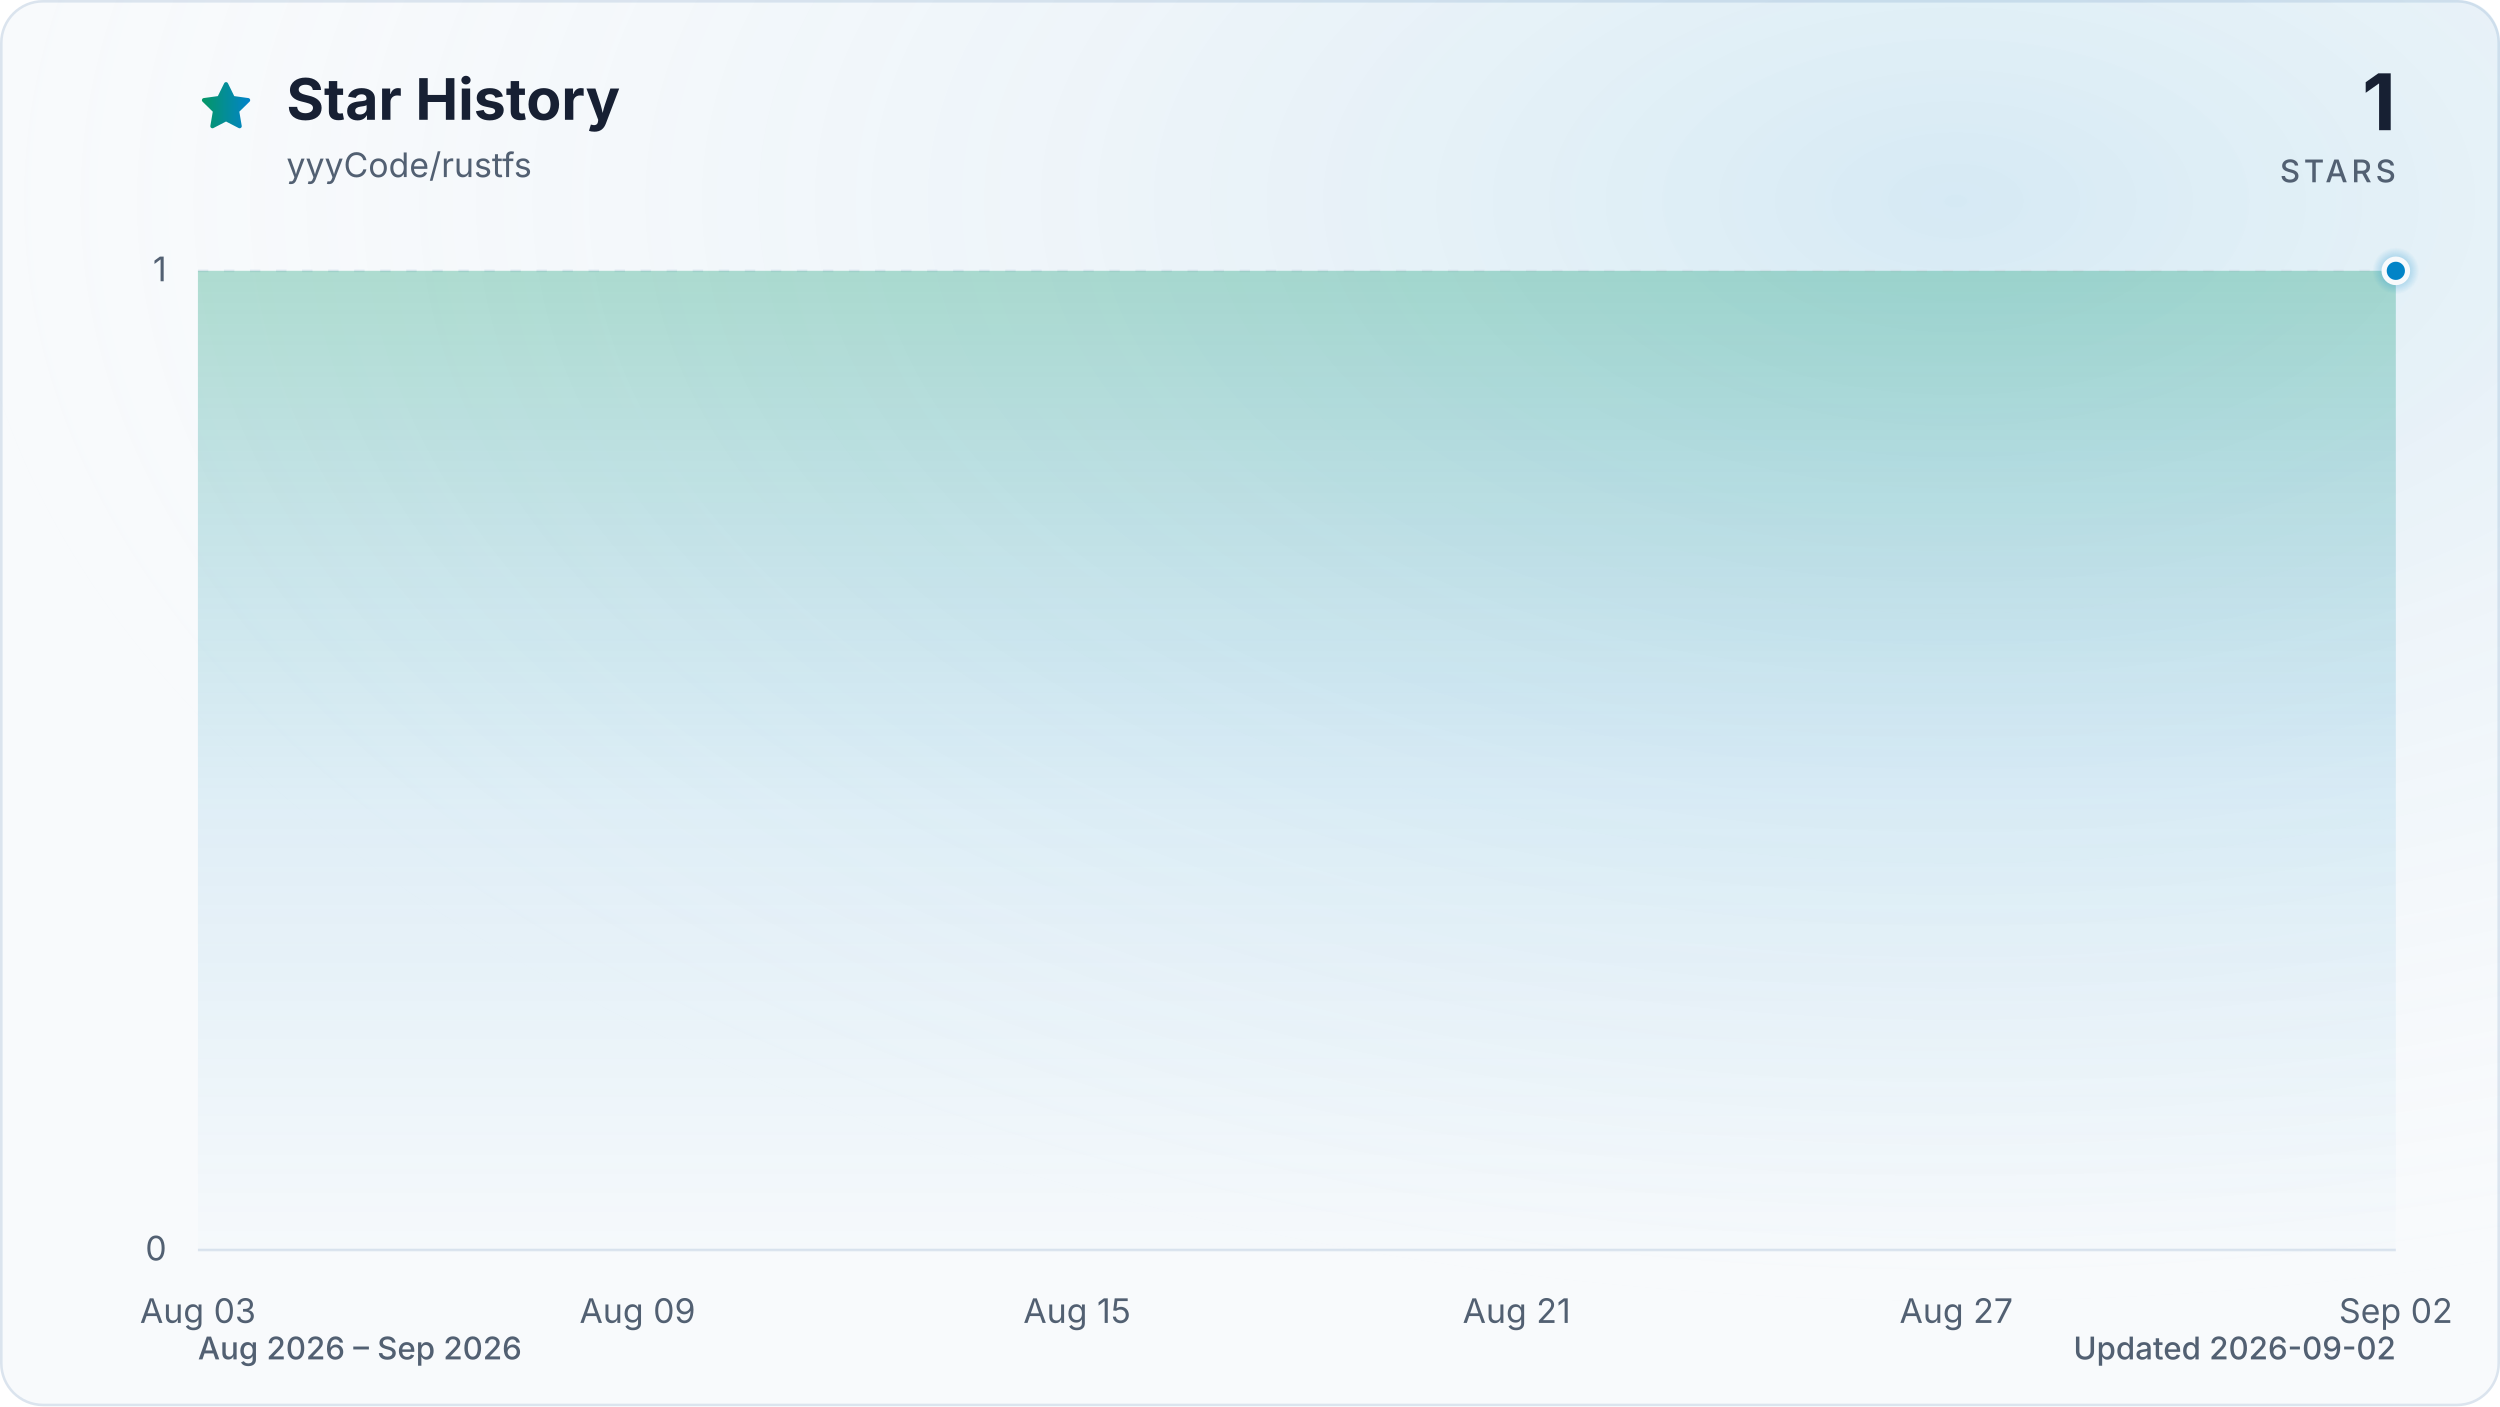
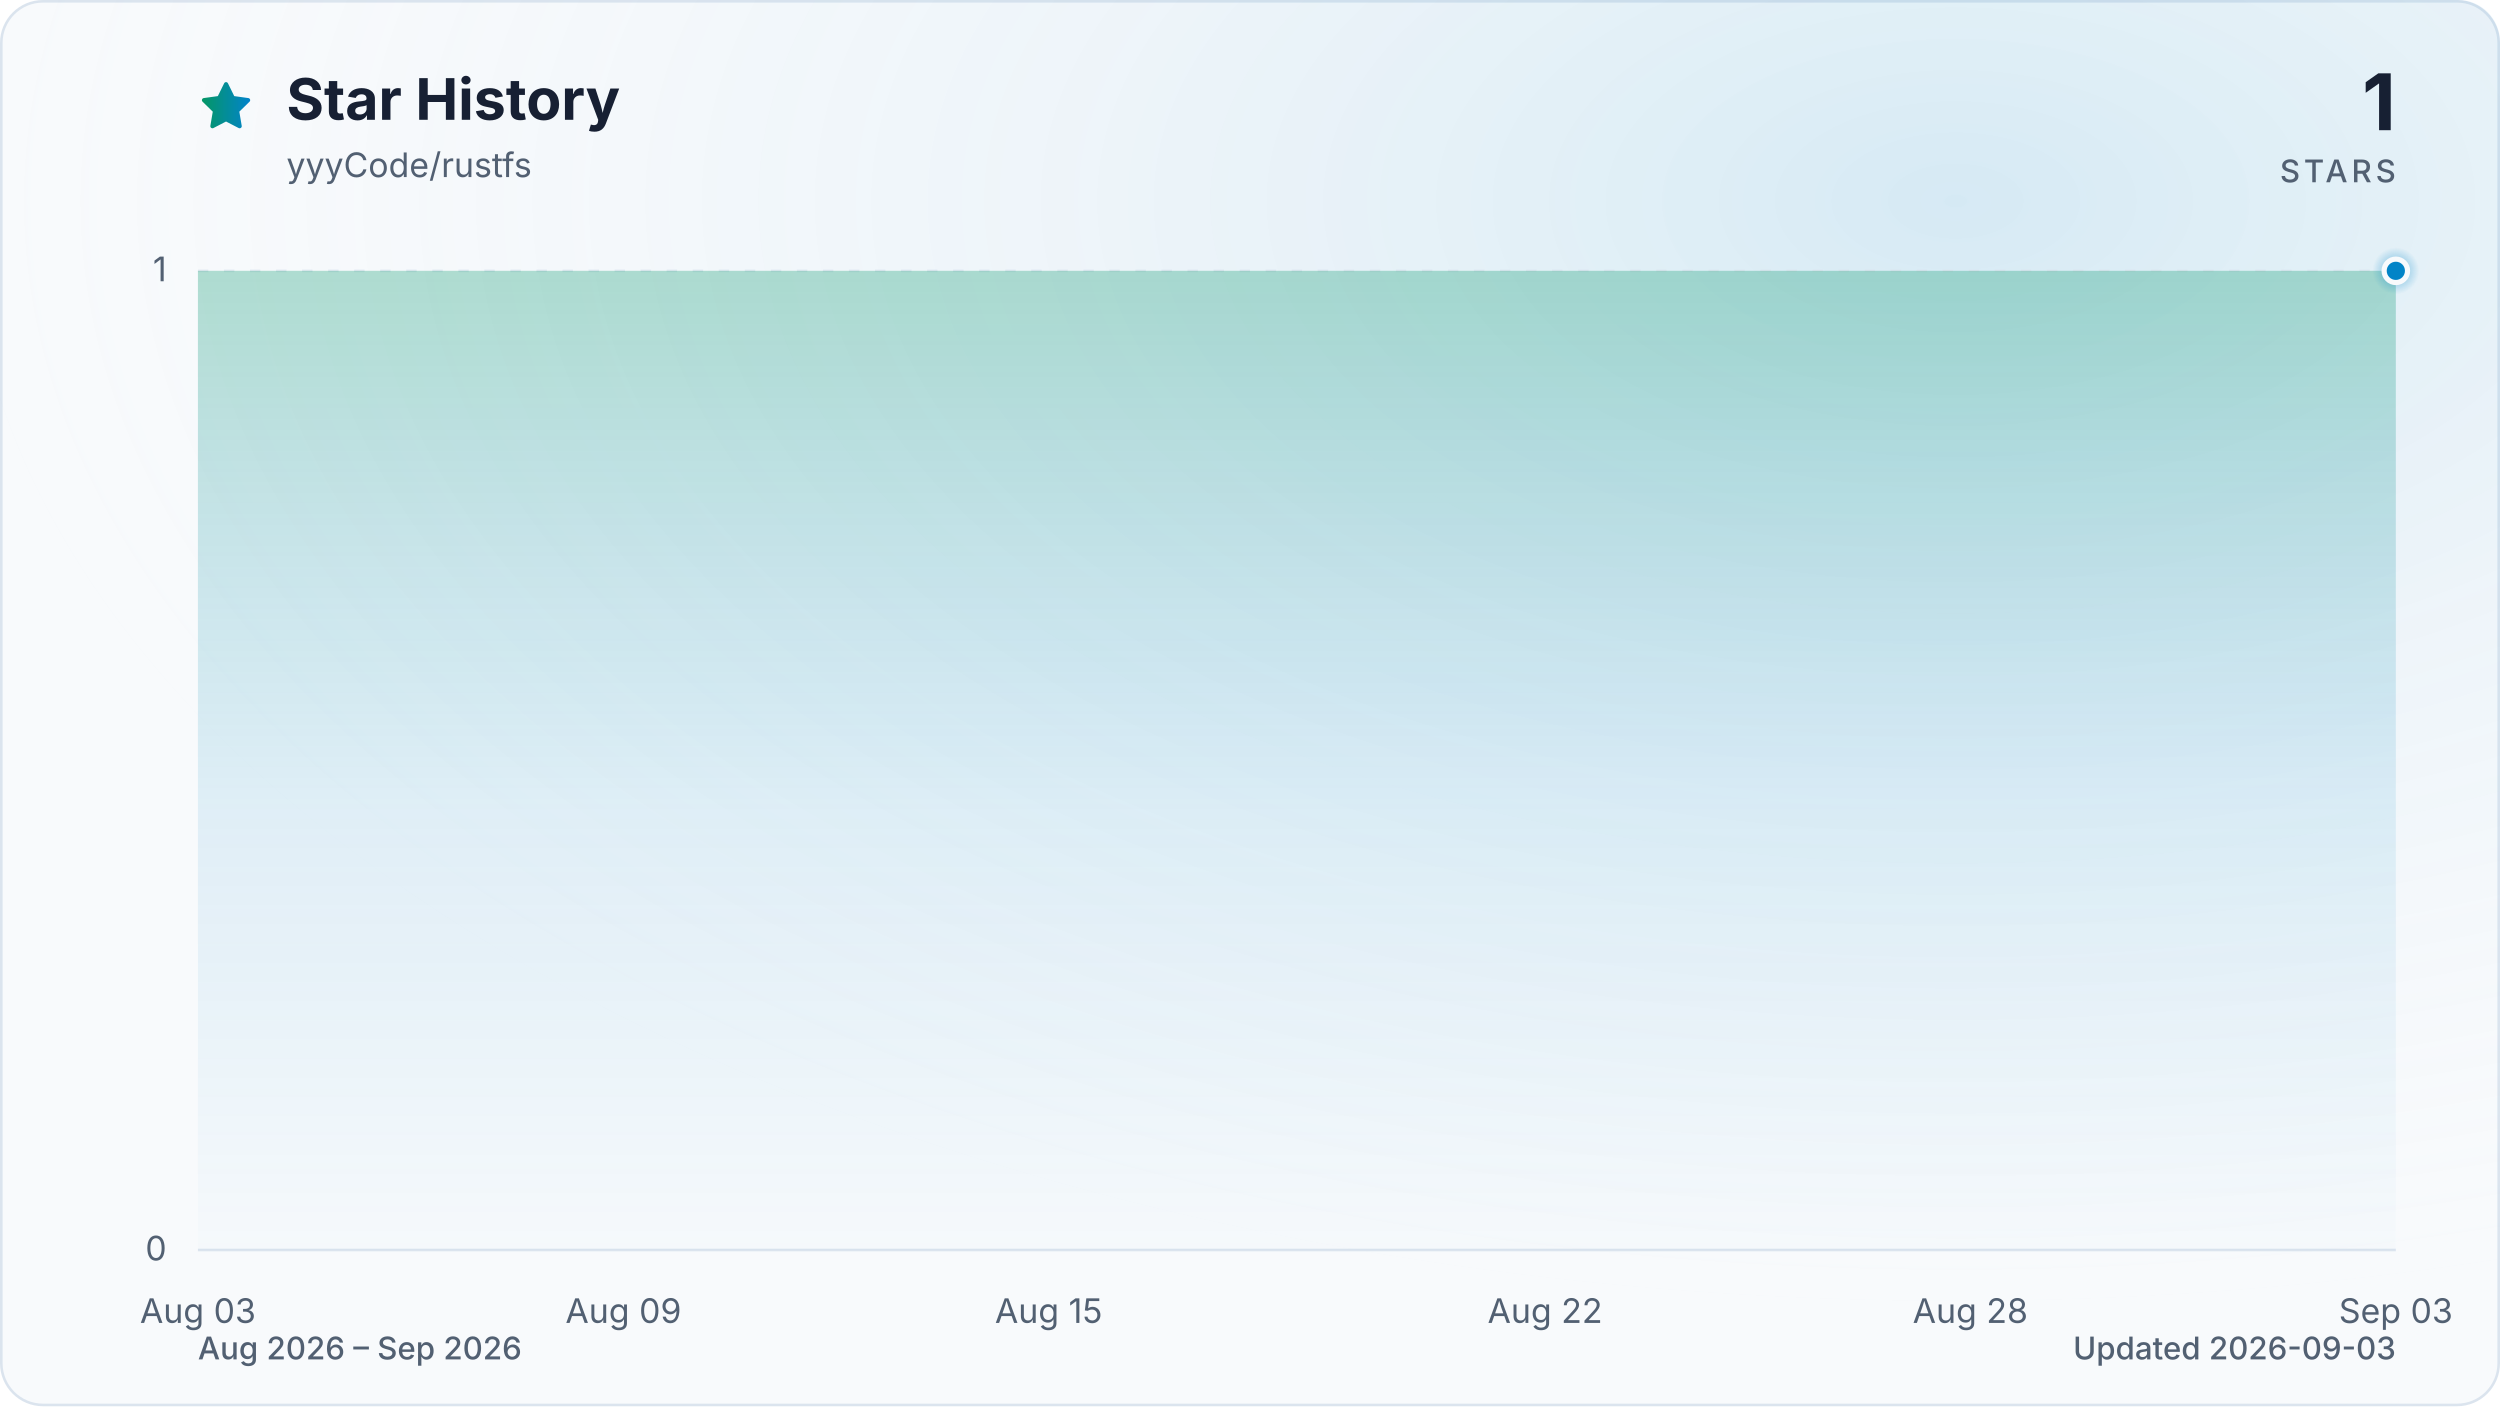
<svg xmlns="http://www.w3.org/2000/svg" viewBox="0 0 960 540" role="img" aria-labelledby="title description" data-style="gradient" data-variant="glow" data-animated="true">
  <defs>
    <linearGradient id="trend" x1="0" y1="0" x2="1" y2="0">
      <stop offset="0%" stop-color="#059669" />
      <stop offset="100%" stop-color="#0284c7" />
    </linearGradient>
    <linearGradient id="area" x1="0" y1="0" x2="0" y2="1">
      <stop offset="0%" stop-color="#059669" stop-opacity="0.30" />
      <stop offset="55%" stop-color="#0284c7" stop-opacity="0.10" />
      <stop offset="100%" stop-color="#0284c7" stop-opacity="0.01" />
    </linearGradient>
    <radialGradient id="marker-halo" cx="50%" cy="50%" r="50%">
      <stop offset="0%" stop-color="#0284c7" stop-opacity="0.55" />
      <stop offset="100%" stop-color="#0284c7" stop-opacity="0" />
    </radialGradient>
    <radialGradient id="surface-glow" cx="78%" cy="14%" r="80%">
      <stop offset="0%" stop-color="#0284c7" stop-opacity="0.14" />
      <stop offset="100%" stop-color="#f8fafc" stop-opacity="0" />
    </radialGradient>
    <filter id="trend-glow" x="-20%" y="-20%" width="140%" height="140%">
      <feGaussianBlur stdDeviation="7" />
    </filter>
  </defs>
  <style>
.trend-enter{transform-box:fill-box;transform-origin:center;animation:trend-enter 520ms cubic-bezier(0.16,1,0.3,1)}
.marker-enter{transform-box:fill-box;transform-origin:center;animation:marker-enter 320ms cubic-bezier(0.16,1,0.3,1) 200ms both}
.marker-pulse{transform-box:fill-box;transform-origin:center;animation:marker-pulse 2.6s ease-out infinite}
@keyframes trend-enter{from{opacity:.35;transform:translateY(10px)}to{opacity:1;transform:translateY(0)}}
@keyframes marker-enter{from{opacity:0;transform:scale(.4)}to{opacity:1;transform:scale(1)}}
@keyframes marker-pulse{0%{opacity:.5;transform:scale(.7)}70%,100%{opacity:0;transform:scale(2.1)}}
@media (prefers-reduced-motion:reduce){.trend-enter,.marker-enter,.marker-pulse{animation:none!important}}
@media (prefers-reduced-motion:reduce){.marker-pulse{opacity:0}}
</style>
  <rect x="0.5" y="0.5" width="959" height="539" fill="#f8fafc" stroke="#dbe4ee" stroke-width="1" rx="16" />
  <rect width="960" height="540" fill="url(#surface-glow)" rx="16" />
  <path d="M12 2.6l2.9 5.9 6.5.9-4.7 4.6 1.1 6.5-5.8-3-5.8 3 1.1-6.5-4.7-4.6 6.5-.9L12 2.6Z" transform="translate(76 30) scale(.9)" fill="url(#trend)" stroke="url(#trend)" stroke-width="1.8" stroke-linejoin="round" aria-hidden="true" />
  <text x="110" y="46" fill="#172033" font-family="ui-sans-serif, system-ui, -apple-system, BlinkMacSystemFont, 'Segoe UI', sans-serif" font-size="22" font-weight="700">Star History</text>
  <text x="110" y="68" fill="#526072" font-family="ui-sans-serif, system-ui, -apple-system, BlinkMacSystemFont, 'Segoe UI', sans-serif" font-size="13">yyyCode/rustfs</text>
  <text x="920" y="50" fill="#172033" font-family="ui-sans-serif, system-ui, -apple-system, BlinkMacSystemFont, 'Segoe UI', sans-serif" font-size="30" font-weight="700" text-anchor="end">1</text>
  <text x="920" y="70" fill="#526072" font-family="ui-sans-serif, system-ui, -apple-system, BlinkMacSystemFont, 'Segoe UI', sans-serif" font-size="12" font-weight="500" letter-spacing="1.5" text-anchor="end">STARS</text>
  <line x1="76" y1="480.0" x2="920" y2="480.0" stroke="#dbe4ee" stroke-width="1" stroke-dasharray="0" opacity="1" />
  <text x="64" y="484.0" fill="#526072" font-family="ui-sans-serif, system-ui, -apple-system, BlinkMacSystemFont, 'Segoe UI', sans-serif" font-size="13" text-anchor="end">0</text>
  <line x1="76" y1="104.0" x2="920" y2="104.0" stroke="#dbe4ee" stroke-width="1" stroke-dasharray="4 6" opacity="0.7" />
  <text x="64" y="108.0" fill="#526072" font-family="ui-sans-serif, system-ui, -apple-system, BlinkMacSystemFont, 'Segoe UI', sans-serif" font-size="13" text-anchor="end">1</text>
  <text x="76.0" y="508" fill="#526072" font-family="ui-sans-serif, system-ui, -apple-system, BlinkMacSystemFont, 'Segoe UI', sans-serif" font-size="13" text-anchor="middle">Aug 03</text>
-   <text x="244.8" y="508" fill="#526072" font-family="ui-sans-serif, system-ui, -apple-system, BlinkMacSystemFont, 'Segoe UI', sans-serif" font-size="13" text-anchor="middle">Aug 09</text>
-   <text x="413.6" y="508" fill="#526072" font-family="ui-sans-serif, system-ui, -apple-system, BlinkMacSystemFont, 'Segoe UI', sans-serif" font-size="13" text-anchor="middle">Aug 15</text>
-   <text x="582.4" y="508" fill="#526072" font-family="ui-sans-serif, system-ui, -apple-system, BlinkMacSystemFont, 'Segoe UI', sans-serif" font-size="13" text-anchor="middle">Aug 21</text>
-   <text x="751.2" y="508" fill="#526072" font-family="ui-sans-serif, system-ui, -apple-system, BlinkMacSystemFont, 'Segoe UI', sans-serif" font-size="13" text-anchor="middle">Aug 27</text>
-   <text x="920.0" y="508" fill="#526072" font-family="ui-sans-serif, system-ui, -apple-system, BlinkMacSystemFont, 'Segoe UI', sans-serif" font-size="13" text-anchor="middle">Sep 02</text>
+   <text x="239.4" y="508" fill="#526072" font-family="ui-sans-serif, system-ui, -apple-system, BlinkMacSystemFont, 'Segoe UI', sans-serif" font-size="13" text-anchor="middle">Aug 09</text>
+   <text x="402.7" y="508" fill="#526072" font-family="ui-sans-serif, system-ui, -apple-system, BlinkMacSystemFont, 'Segoe UI', sans-serif" font-size="13" text-anchor="middle">Aug 15</text>
+   <text x="593.3" y="508" fill="#526072" font-family="ui-sans-serif, system-ui, -apple-system, BlinkMacSystemFont, 'Segoe UI', sans-serif" font-size="13" text-anchor="middle">Aug 22</text>
+   <text x="756.6" y="508" fill="#526072" font-family="ui-sans-serif, system-ui, -apple-system, BlinkMacSystemFont, 'Segoe UI', sans-serif" font-size="13" text-anchor="middle">Aug 28</text>
+   <text x="920.0" y="508" fill="#526072" font-family="ui-sans-serif, system-ui, -apple-system, BlinkMacSystemFont, 'Segoe UI', sans-serif" font-size="13" text-anchor="middle">Sep 03</text>
  <g class="trend-enter">
-     <path d="M 76.0 104.0 C 85.4 104.0, 94.8 104.0, 104.1 104.0 C 113.5 104.0, 122.9 104.0, 132.3 104.0 C 141.6 104.0, 151.0 104.0, 160.4 104.0 C 169.8 104.0, 179.2 104.0, 188.5 104.0 C 197.9 104.0, 207.3 104.0, 216.7 104.0 C 226.0 104.0, 235.4 104.0, 244.8 104.0 C 254.2 104.0, 263.6 104.0, 272.9 104.0 C 282.3 104.0, 291.7 104.0, 301.1 104.0 C 310.4 104.0, 319.8 104.0, 329.2 104.0 C 338.6 104.0, 348.0 104.0, 357.3 104.0 C 366.7 104.0, 376.1 104.0, 385.5 104.0 C 394.8 104.0, 404.2 104.0, 413.6 104.0 C 423.0 104.0, 432.4 104.0, 441.7 104.0 C 451.1 104.0, 460.5 104.0, 469.9 104.0 C 479.2 104.0, 488.6 104.0, 498.0 104.0 C 507.4 104.0, 516.8 104.0, 526.1 104.0 C 535.5 104.0, 544.9 104.0, 554.3 104.0 C 563.6 104.0, 573.0 104.0, 582.4 104.0 C 591.8 104.0, 601.2 104.0, 610.5 104.0 C 619.9 104.0, 629.3 104.0, 638.7 104.0 C 648.0 104.0, 657.4 104.0, 666.8 104.0 C 676.2 104.0, 685.6 104.0, 694.9 104.0 C 704.3 104.0, 713.7 104.0, 723.1 104.0 C 732.4 104.0, 741.8 104.0, 751.2 104.0 C 760.6 104.0, 770.0 104.0, 779.3 104.0 C 788.7 104.0, 798.1 104.0, 807.5 104.0 C 816.8 104.0, 826.2 104.0, 835.6 104.0 C 845.0 104.0, 854.4 104.0, 863.7 104.0 C 873.1 104.0, 882.5 104.0, 891.9 104.0 C 901.2 104.0, 910.6 104.0, 920.0 104.0 L 920.0 480.0 L 76.0 480.0 Z" fill="url(#area)" />
-     <path d="M 76.0 104.0 C 85.4 104.0, 94.8 104.0, 104.1 104.0 C 113.5 104.0, 122.9 104.0, 132.3 104.0 C 141.6 104.0, 151.0 104.0, 160.4 104.0 C 169.8 104.0, 179.2 104.0, 188.5 104.0 C 197.9 104.0, 207.3 104.0, 216.7 104.0 C 226.0 104.0, 235.4 104.0, 244.8 104.0 C 254.2 104.0, 263.6 104.0, 272.9 104.0 C 282.3 104.0, 291.7 104.0, 301.1 104.0 C 310.4 104.0, 319.8 104.0, 329.2 104.0 C 338.6 104.0, 348.0 104.0, 357.3 104.0 C 366.7 104.0, 376.1 104.0, 385.5 104.0 C 394.8 104.0, 404.2 104.0, 413.6 104.0 C 423.0 104.0, 432.4 104.0, 441.7 104.0 C 451.1 104.0, 460.5 104.0, 469.9 104.0 C 479.2 104.0, 488.6 104.0, 498.0 104.0 C 507.4 104.0, 516.8 104.0, 526.1 104.0 C 535.5 104.0, 544.9 104.0, 554.3 104.0 C 563.6 104.0, 573.0 104.0, 582.4 104.0 C 591.8 104.0, 601.2 104.0, 610.5 104.0 C 619.9 104.0, 629.3 104.0, 638.7 104.0 C 648.0 104.0, 657.4 104.0, 666.8 104.0 C 676.2 104.0, 685.6 104.0, 694.9 104.0 C 704.3 104.0, 713.7 104.0, 723.1 104.0 C 732.4 104.0, 741.8 104.0, 751.2 104.0 C 760.6 104.0, 770.0 104.0, 779.3 104.0 C 788.7 104.0, 798.1 104.0, 807.5 104.0 C 816.8 104.0, 826.2 104.0, 835.6 104.0 C 845.0 104.0, 854.4 104.0, 863.7 104.0 C 873.1 104.0, 882.5 104.0, 891.9 104.0 C 901.2 104.0, 910.6 104.0, 920.0 104.0" fill="none" stroke="url(#trend)" stroke-width="12" stroke-linecap="round" stroke-linejoin="round" opacity="0.16" filter="url(#trend-glow)" />
-     <path d="M 76.0 104.0 C 85.4 104.0, 94.8 104.0, 104.1 104.0 C 113.5 104.0, 122.9 104.0, 132.3 104.0 C 141.6 104.0, 151.0 104.0, 160.4 104.0 C 169.8 104.0, 179.2 104.0, 188.5 104.0 C 197.9 104.0, 207.3 104.0, 216.7 104.0 C 226.0 104.0, 235.4 104.0, 244.8 104.0 C 254.2 104.0, 263.6 104.0, 272.9 104.0 C 282.3 104.0, 291.7 104.0, 301.1 104.0 C 310.4 104.0, 319.8 104.0, 329.2 104.0 C 338.6 104.0, 348.0 104.0, 357.3 104.0 C 366.7 104.0, 376.1 104.0, 385.5 104.0 C 394.8 104.0, 404.2 104.0, 413.6 104.0 C 423.0 104.0, 432.4 104.0, 441.7 104.0 C 451.1 104.0, 460.5 104.0, 469.9 104.0 C 479.2 104.0, 488.6 104.0, 498.0 104.0 C 507.4 104.0, 516.8 104.0, 526.1 104.0 C 535.5 104.0, 544.9 104.0, 554.3 104.0 C 563.6 104.0, 573.0 104.0, 582.4 104.0 C 591.8 104.0, 601.2 104.0, 610.5 104.0 C 619.9 104.0, 629.3 104.0, 638.7 104.0 C 648.0 104.0, 657.4 104.0, 666.8 104.0 C 676.2 104.0, 685.6 104.0, 694.9 104.0 C 704.3 104.0, 713.7 104.0, 723.1 104.0 C 732.4 104.0, 741.8 104.0, 751.2 104.0 C 760.6 104.0, 770.0 104.0, 779.3 104.0 C 788.7 104.0, 798.1 104.0, 807.5 104.0 C 816.8 104.0, 826.2 104.0, 835.6 104.0 C 845.0 104.0, 854.4 104.0, 863.7 104.0 C 873.1 104.0, 882.5 104.0, 891.9 104.0 C 901.2 104.0, 910.6 104.0, 920.0 104.0" fill="none" stroke="url(#trend)" stroke-width="3" stroke-linecap="round" stroke-linejoin="round" />
+     <path d="M 76.0 104.0 C 85.1 104.0, 94.2 104.0, 103.2 104.0 C 112.3 104.0, 121.4 104.0, 130.5 104.0 C 139.5 104.0, 148.6 104.0, 157.7 104.0 C 166.8 104.0, 175.8 104.0, 184.9 104.0 C 194.0 104.0, 203.1 104.0, 212.1 104.0 C 221.2 104.0, 230.3 104.0, 239.4 104.0 C 248.4 104.0, 257.5 104.0, 266.6 104.0 C 275.7 104.0, 284.7 104.0, 293.8 104.0 C 302.9 104.0, 312.0 104.0, 321.0 104.0 C 330.1 104.0, 339.2 104.0, 348.3 104.0 C 357.3 104.0, 366.4 104.0, 375.5 104.0 C 384.6 104.0, 393.6 104.0, 402.7 104.0 C 411.8 104.0, 420.9 104.0, 429.9 104.0 C 439.0 104.0, 448.1 104.0, 457.2 104.0 C 466.2 104.0, 475.3 104.0, 484.4 104.0 C 493.5 104.0, 502.5 104.0, 511.6 104.0 C 520.7 104.0, 529.8 104.0, 538.8 104.0 C 547.9 104.0, 557.0 104.0, 566.1 104.0 C 575.1 104.0, 584.2 104.0, 593.3 104.0 C 602.4 104.0, 611.4 104.0, 620.5 104.0 C 629.6 104.0, 638.7 104.0, 647.7 104.0 C 656.8 104.0, 665.9 104.0, 675.0 104.0 C 684.0 104.0, 693.1 104.0, 702.2 104.0 C 711.3 104.0, 720.3 104.0, 729.4 104.0 C 738.5 104.0, 747.6 104.0, 756.6 104.0 C 765.7 104.0, 774.8 104.0, 783.9 104.0 C 792.9 104.0, 802.0 104.0, 811.1 104.0 C 820.2 104.0, 829.2 104.0, 838.3 104.0 C 847.4 104.0, 856.5 104.0, 865.5 104.0 C 874.6 104.0, 883.7 104.0, 892.8 104.0 C 901.8 104.0, 910.9 104.0, 920.0 104.0 L 920.0 480.0 L 76.0 480.0 Z" fill="url(#area)" />
+     <path d="M 76.0 104.0 C 85.1 104.0, 94.2 104.0, 103.2 104.0 C 112.3 104.0, 121.4 104.0, 130.5 104.0 C 139.5 104.0, 148.6 104.0, 157.7 104.0 C 166.8 104.0, 175.8 104.0, 184.9 104.0 C 194.0 104.0, 203.1 104.0, 212.1 104.0 C 221.2 104.0, 230.3 104.0, 239.4 104.0 C 248.4 104.0, 257.5 104.0, 266.6 104.0 C 275.7 104.0, 284.7 104.0, 293.8 104.0 C 302.9 104.0, 312.0 104.0, 321.0 104.0 C 330.1 104.0, 339.2 104.0, 348.3 104.0 C 357.3 104.0, 366.4 104.0, 375.5 104.0 C 384.6 104.0, 393.6 104.0, 402.7 104.0 C 411.8 104.0, 420.9 104.0, 429.9 104.0 C 439.0 104.0, 448.1 104.0, 457.2 104.0 C 466.2 104.0, 475.3 104.0, 484.4 104.0 C 493.5 104.0, 502.5 104.0, 511.6 104.0 C 520.7 104.0, 529.8 104.0, 538.8 104.0 C 547.9 104.0, 557.0 104.0, 566.1 104.0 C 575.1 104.0, 584.2 104.0, 593.3 104.0 C 602.4 104.0, 611.4 104.0, 620.5 104.0 C 629.6 104.0, 638.7 104.0, 647.7 104.0 C 656.8 104.0, 665.9 104.0, 675.0 104.0 C 684.0 104.0, 693.1 104.0, 702.2 104.0 C 711.3 104.0, 720.3 104.0, 729.4 104.0 C 738.5 104.0, 747.6 104.0, 756.6 104.0 C 765.7 104.0, 774.8 104.0, 783.9 104.0 C 792.9 104.0, 802.0 104.0, 811.1 104.0 C 820.2 104.0, 829.2 104.0, 838.3 104.0 C 847.4 104.0, 856.5 104.0, 865.5 104.0 C 874.6 104.0, 883.7 104.0, 892.8 104.0 C 901.8 104.0, 910.9 104.0, 920.0 104.0" fill="none" stroke="url(#trend)" stroke-width="12" stroke-linecap="round" stroke-linejoin="round" opacity="0.16" filter="url(#trend-glow)" />
+     <path d="M 76.0 104.0 C 85.1 104.0, 94.2 104.0, 103.2 104.0 C 112.3 104.0, 121.4 104.0, 130.5 104.0 C 139.5 104.0, 148.6 104.0, 157.7 104.0 C 166.8 104.0, 175.8 104.0, 184.9 104.0 C 194.0 104.0, 203.1 104.0, 212.1 104.0 C 221.2 104.0, 230.3 104.0, 239.4 104.0 C 248.4 104.0, 257.5 104.0, 266.6 104.0 C 275.7 104.0, 284.7 104.0, 293.8 104.0 C 302.9 104.0, 312.0 104.0, 321.0 104.0 C 330.1 104.0, 339.2 104.0, 348.3 104.0 C 357.3 104.0, 366.4 104.0, 375.5 104.0 C 384.6 104.0, 393.6 104.0, 402.7 104.0 C 411.8 104.0, 420.9 104.0, 429.9 104.0 C 439.0 104.0, 448.1 104.0, 457.2 104.0 C 466.2 104.0, 475.3 104.0, 484.4 104.0 C 493.5 104.0, 502.5 104.0, 511.6 104.0 C 520.7 104.0, 529.8 104.0, 538.8 104.0 C 547.9 104.0, 557.0 104.0, 566.1 104.0 C 575.1 104.0, 584.2 104.0, 593.3 104.0 C 602.4 104.0, 611.4 104.0, 620.5 104.0 C 629.6 104.0, 638.7 104.0, 647.7 104.0 C 656.8 104.0, 665.9 104.0, 675.0 104.0 C 684.0 104.0, 693.1 104.0, 702.2 104.0 C 711.3 104.0, 720.3 104.0, 729.4 104.0 C 738.5 104.0, 747.6 104.0, 756.6 104.0 C 765.7 104.0, 774.8 104.0, 783.9 104.0 C 792.9 104.0, 802.0 104.0, 811.1 104.0 C 820.2 104.0, 829.2 104.0, 838.3 104.0 C 847.4 104.0, 856.5 104.0, 865.5 104.0 C 874.6 104.0, 883.7 104.0, 892.8 104.0 C 901.8 104.0, 910.9 104.0, 920.0 104.0" fill="none" stroke="url(#trend)" stroke-width="3" stroke-linecap="round" stroke-linejoin="round" />
  </g>
  <g class="marker-enter">
    <circle class="marker-pulse" cx="920.0" cy="104.0" r="9" fill="url(#marker-halo)" />
    <circle cx="920.0" cy="104.0" r="4.5" fill="#0284c7" stroke="#f8fafc" stroke-width="2" />
  </g>
  <text x="76" y="522" fill="#526072" font-family="ui-sans-serif, system-ui, -apple-system, BlinkMacSystemFont, 'Segoe UI', sans-serif" font-size="12" font-weight="500">Aug 2026 – Sep 2026</text>
-   <text x="920" y="522" fill="#526072" font-family="ui-sans-serif, system-ui, -apple-system, BlinkMacSystemFont, 'Segoe UI', sans-serif" font-size="12" font-weight="500" text-anchor="end">Updated 2026-09-02</text>
+   <text x="920" y="522" fill="#526072" font-family="ui-sans-serif, system-ui, -apple-system, BlinkMacSystemFont, 'Segoe UI', sans-serif" font-size="12" font-weight="500" text-anchor="end">Updated 2026-09-03</text>
</svg>
